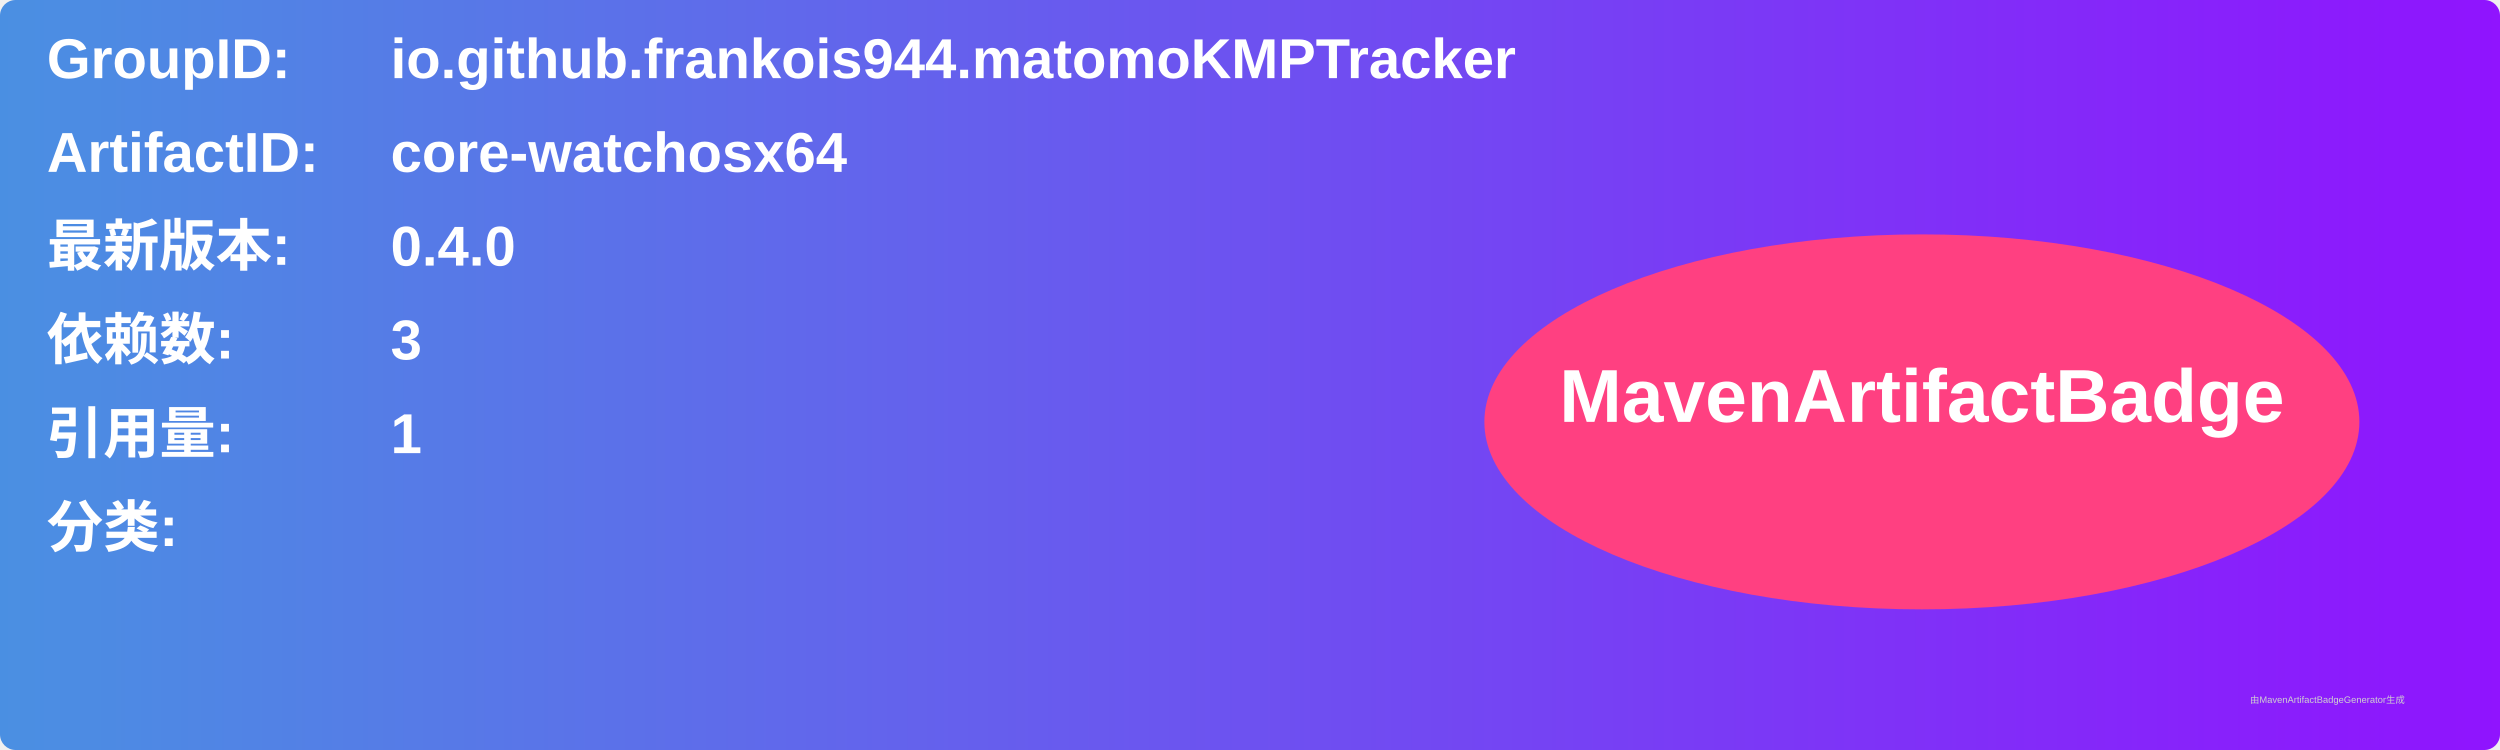
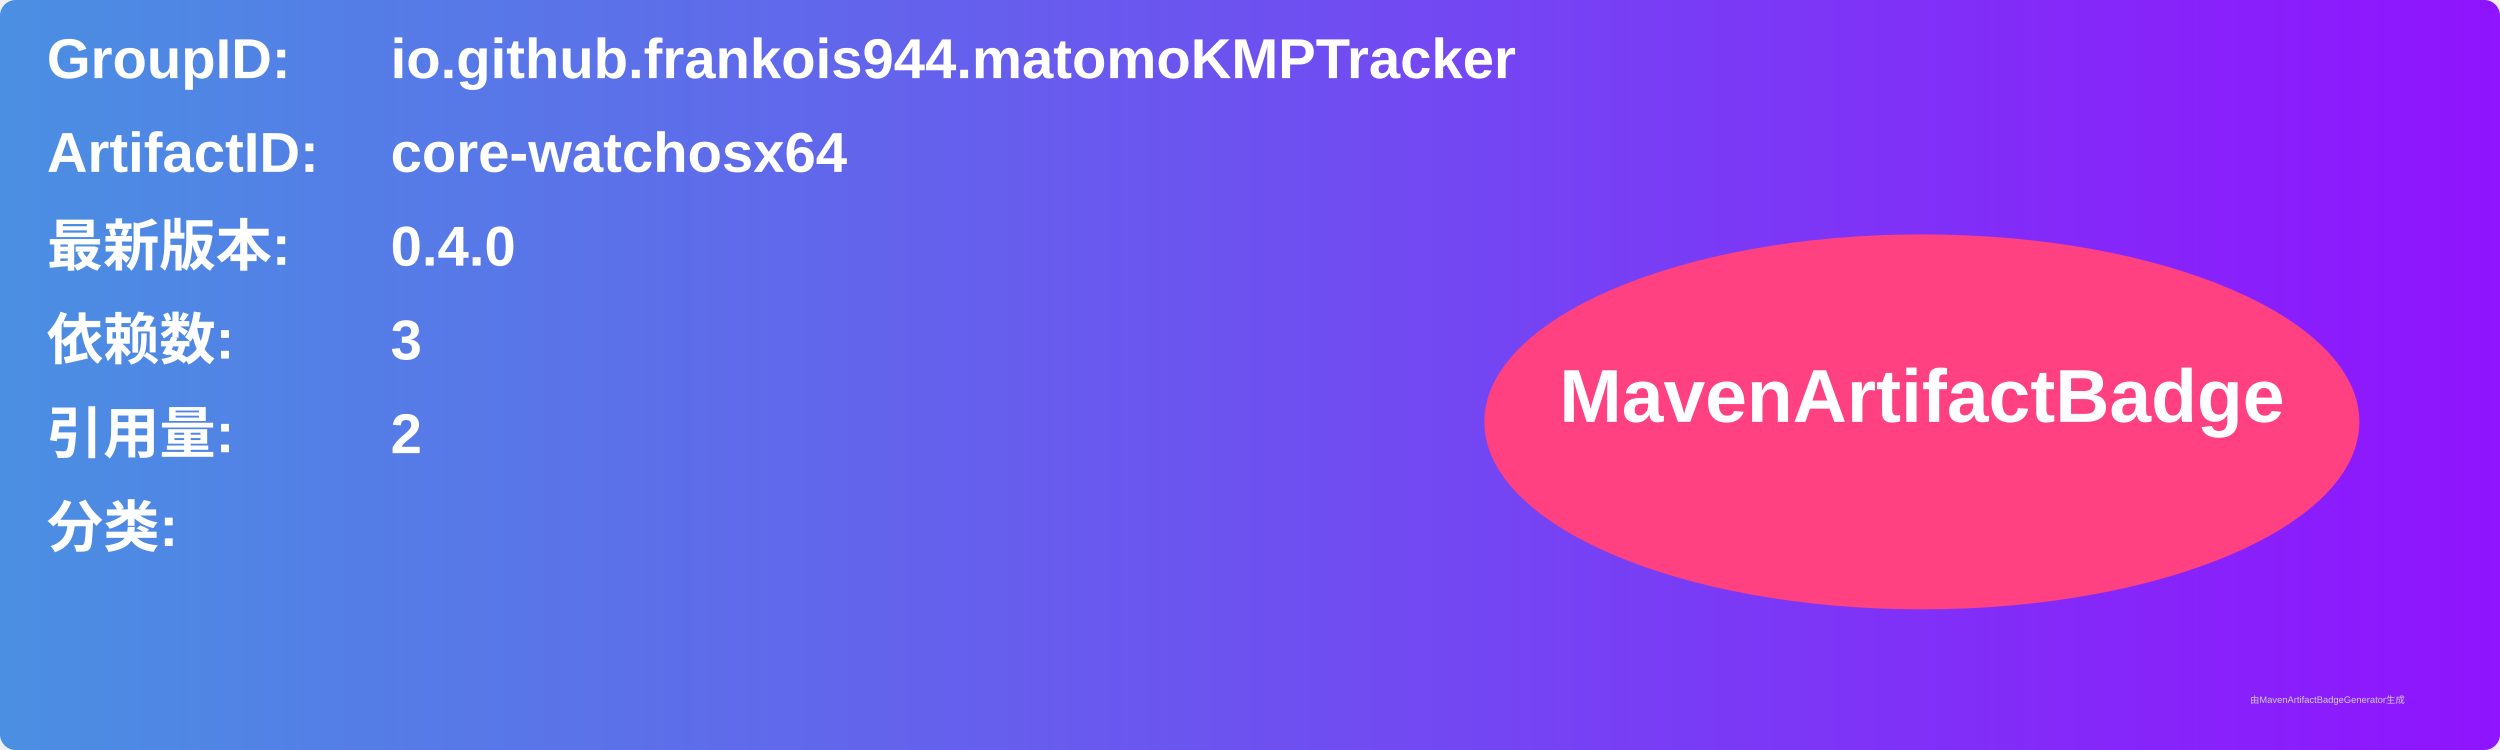
<svg xmlns="http://www.w3.org/2000/svg" width="800" height="240" viewBox="0 0 800 240">
  <linearGradient id="grad" x1="0%" y1="0%" x2="100%" y2="0%">
    <stop offset="0%" stop-color="#4a90e2" />
    <stop offset="100%" stop-color="#9013fe" />
  </linearGradient>
  <rect width="100%" height="100%" rx="5" ry="5" fill="url(#grad)" />
  <g transform="translate(15, 15)">
    <text x="0" y="10" font-family="Arial" font-size="18" fill="white" font-weight="bold" width="260">GroupID:</text>
    <text x="110" y="10" font-family="Arial" font-size="18" fill="white" font-weight="bold" width="460">io.github.frankois944.matomoKMPTracker</text>
    <text x="0" y="40" font-family="Arial" font-size="18" fill="white" font-weight="bold" width="260">ArtifactID:</text>
    <text x="110" y="40" font-family="Arial" font-size="18" fill="white" font-weight="bold" width="460">core-watchosx64</text>
    <text x="0" y="70" font-family="Arial" font-size="18" fill="white" font-weight="bold">最新版本:</text>
    <text x="110" y="70" font-family="Arial" font-size="18" fill="white" font-weight="bold">
      <tspan font-weight="bold">0.4.0</tspan>
    </text>
    <text x="0" y="100" font-family="Arial" font-size="18" fill="white" font-weight="bold">依赖数: </text>
    <text x="110" y="100" font-family="Arial" font-size="18" fill="white">
      <tspan font-weight="bold">3</tspan>
    </text>
    <text x="0" y="130" font-family="Arial" font-size="18" fill="white" font-weight="bold">引用量: </text>
    <text x="110" y="130" font-family="Arial" font-size="18" fill="white">
-       <tspan font-weight="bold">1</tspan>
+       <tspan font-weight="bold">2</tspan>
    </text>
    <text x="0" y="160" font-family="Arial" font-size="18" fill="white" font-weight="bold">分类:</text>
    <text x="10" y="190" font-family="Arial" font-size="10" fill="white">
      <tspan font-weight="bold" />
    </text>
    <ellipse cx="600" cy="120" rx="140" ry="60" fill="#ff4081" />
    <text x="600" y="120" text-anchor="middle" font-family="Arial" font-size="24" fill="white" font-weight="bold">MavenArtifactBadge</text>
  </g>
  <text x="720" y="225" font-family="Arial" font-size="3" fill="#d0d0d0">由MavenArtifactBadgeGenerator生成</text>
</svg>
